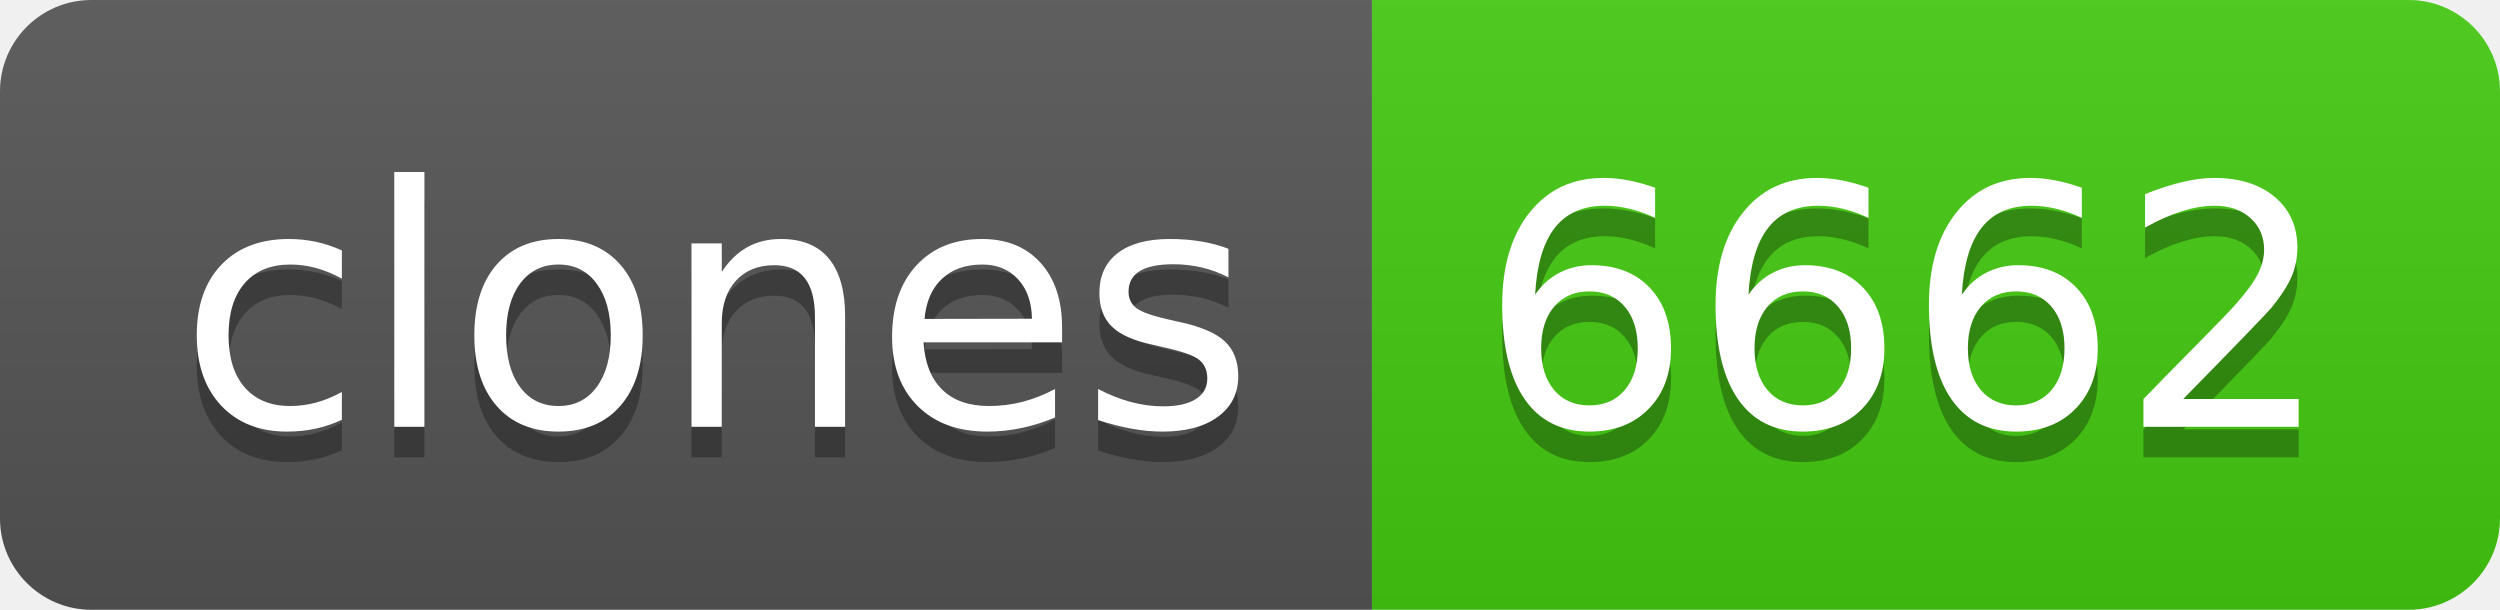
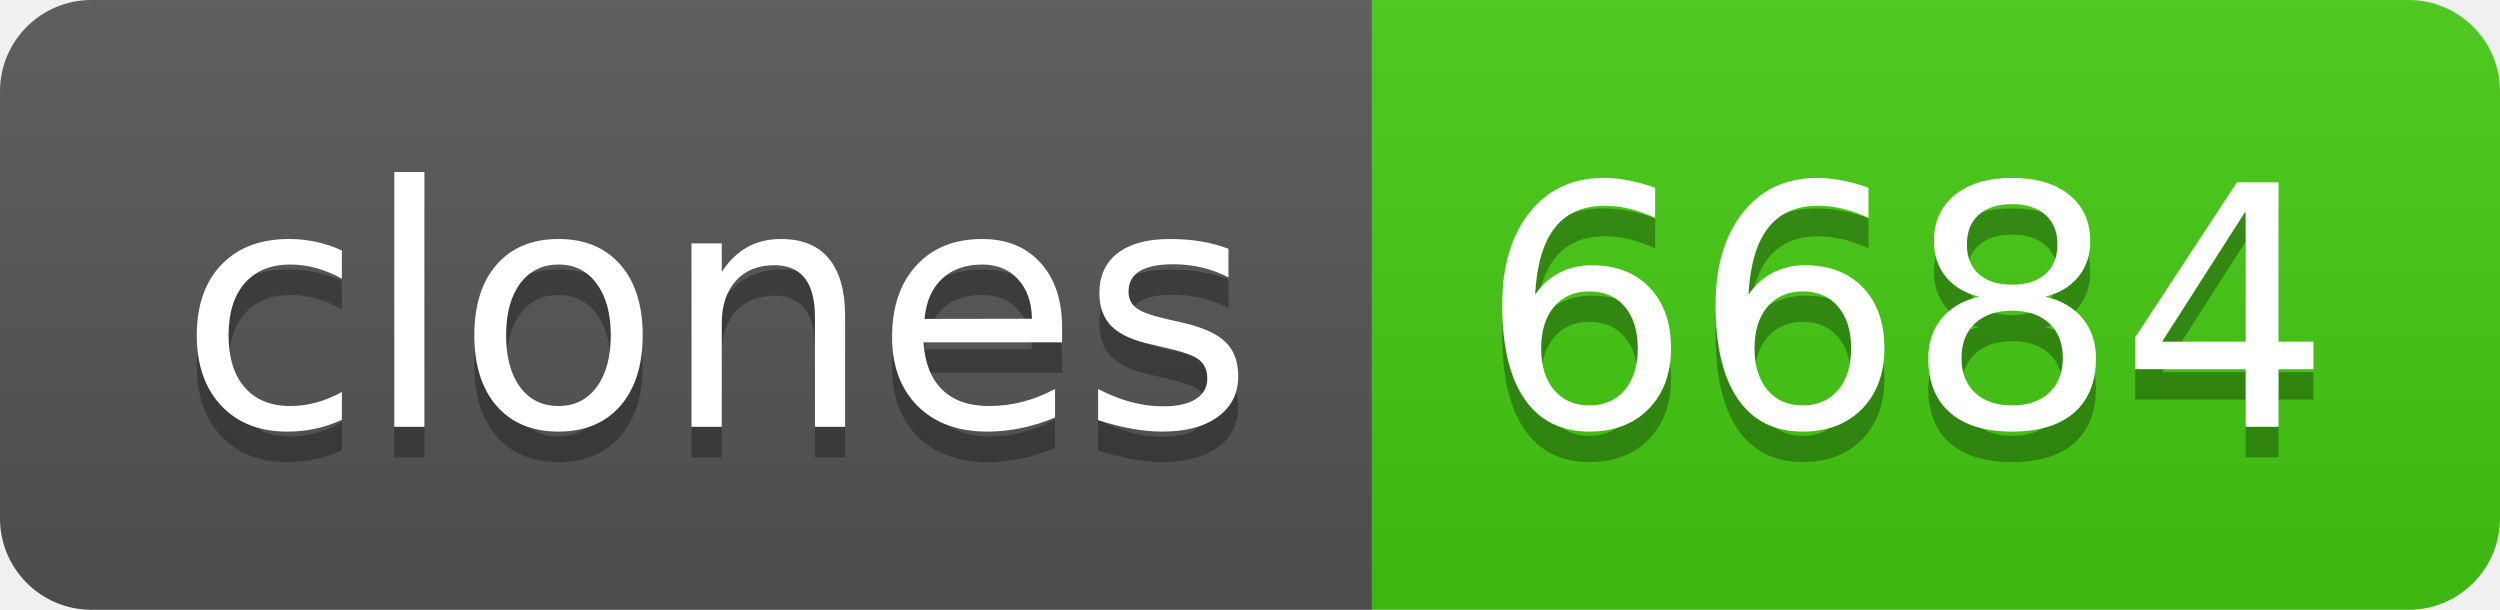
- <svg xmlns="http://www.w3.org/2000/svg" width="82" height="20" role="img" aria-label="clones: 6662">
+ <svg xmlns="http://www.w3.org/2000/svg" width="82" height="20" role="img" aria-label="clones: 6684">
  <linearGradient id="s" x2="0" y2="100%">
    <stop offset="0" stop-color="#bbb" stop-opacity=".1" />
    <stop offset="1" stop-opacity=".1" />
  </linearGradient>
  <clipPath id="r">
    <rect width="82" height="20" rx="3" fill="#fff" />
  </clipPath>
  <g clip-path="url(#r)">
    <rect width="45" height="20" fill="#555" />
    <rect x="45" width="37" height="20" fill="#4c1" />
    <rect width="82" height="20" fill="url(#s)" />
  </g>
  <g fill="#fff" text-anchor="middle" font-family="Verdana,Geneva,DejaVu Sans,sans-serif" text-rendering="geometricPrecision" font-size="110">
    <text aria-hidden="true" x="235" y="150" fill="#010101" fill-opacity=".3" transform="scale(.1)" textLength="350">clones</text>
    <text x="235" y="140" transform="scale(.1)" fill="#fff" textLength="350">clones</text>
-     <text aria-hidden="true" x="625" y="150" fill="#010101" fill-opacity=".3" transform="scale(.1)" textLength="270">6662</text>
-     <text x="625" y="140" transform="scale(.1)" fill="#fff" textLength="270">6662</text>
+     <text aria-hidden="true" x="625" y="150" fill="#010101" fill-opacity=".3" transform="scale(.1)" textLength="270">6684</text>
+     <text x="625" y="140" transform="scale(.1)" fill="#fff" textLength="270">6684</text>
  </g>
</svg>
